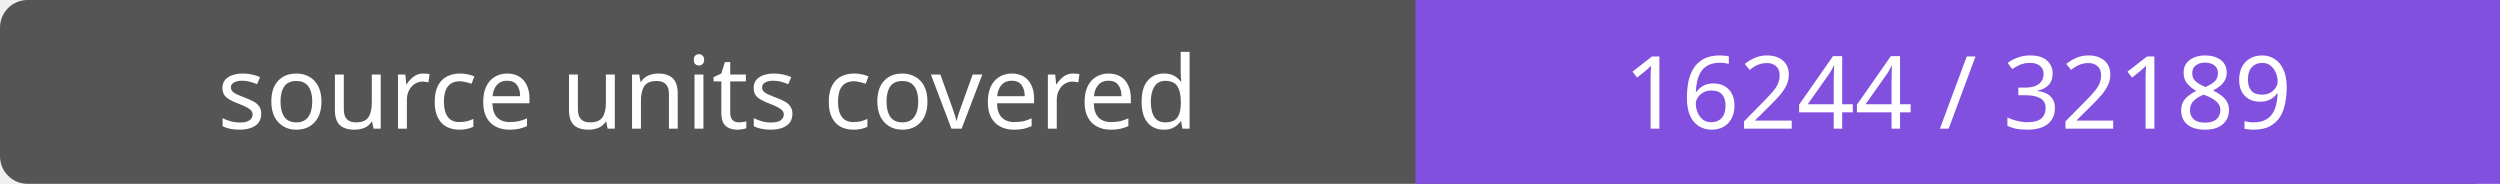
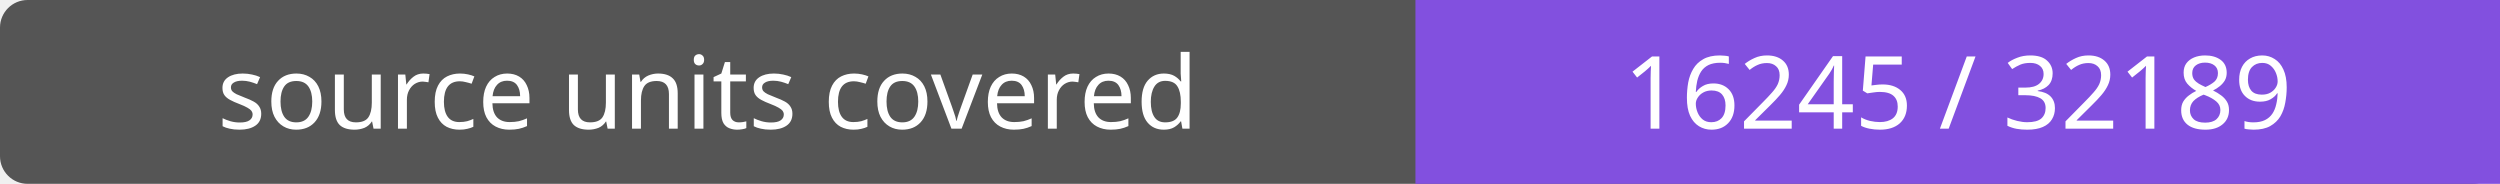
- <svg xmlns="http://www.w3.org/2000/svg" width="272" height="20" role="img" aria-label="source units covered: 16244 / 32189">
+ <svg xmlns="http://www.w3.org/2000/svg" width="272" height="20" role="img" aria-label="source units covered: 16245 / 32189">
  <rect width="272" height="20" rx="3" fill="#555" />
  <path fill="#8250df" d="M154 0h118v20H154z" />
  <g fill="#fff" text-anchor="middle" font-family="Verdana,sans-serif" font-size="11">
    <text x="77.0" y="14">source units covered</text>
-     <text x="213.0" y="14">16244 / 32189</text>
+     <text x="213.0" y="14">16245 / 32189</text>
  </g>
</svg>
